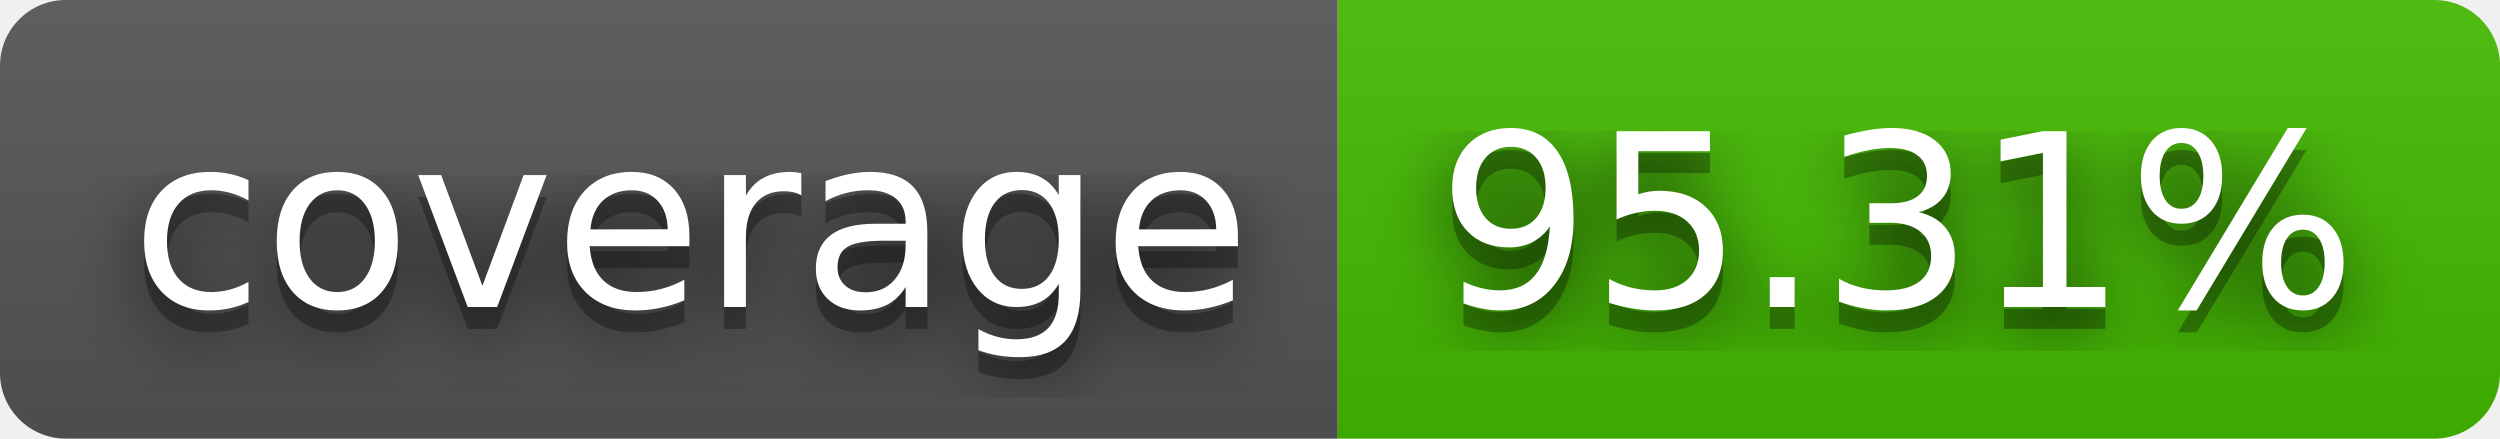
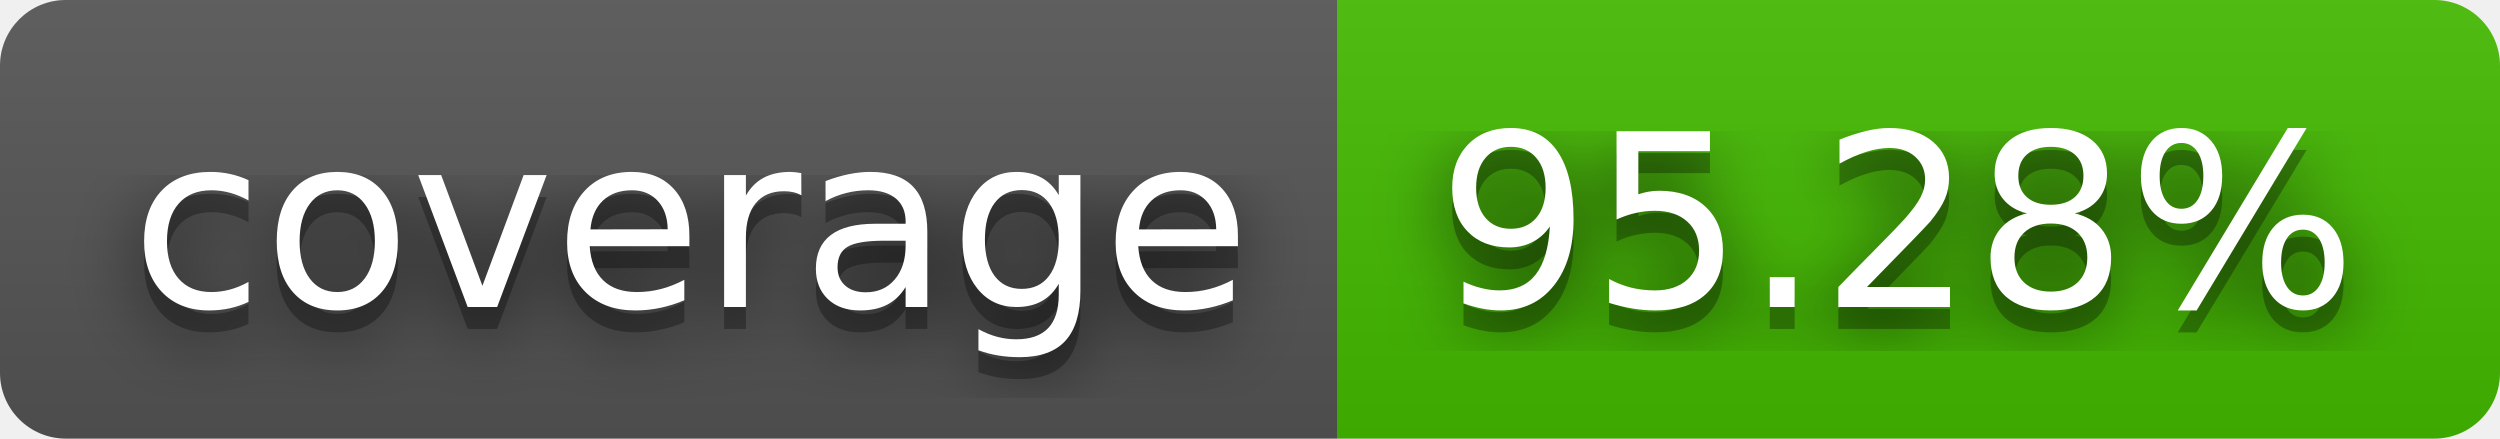
- <svg xmlns="http://www.w3.org/2000/svg" width="114" height="20" role="img" aria-label="coverage: 95.31%">
+ <svg xmlns="http://www.w3.org/2000/svg" width="114" height="20" role="img" aria-label="coverage: 95.28%">
  <filter id="blur">
    <feGaussianBlur in="SourceGraphic" stdDeviation="16" />
  </filter>
  <linearGradient id="s" x2="0" y2="100%">
    <stop offset="0" stop-color="#bbb" stop-opacity=".1" />
    <stop offset="1" stop-opacity=".1" />
  </linearGradient>
  <clipPath id="r">
    <rect width="114" height="20" rx="3" fill="#fff" />
  </clipPath>
  <g clip-path="url(#r)">
    <rect width="61" height="20" fill="#555" />
    <rect x="61" width="53" height="20" fill="#4b0" />
    <rect width="114" height="20" fill="url(#s)" />
  </g>
  <g fill="#fff" text-anchor="middle" font-family="Verdana,Geneva,DejaVu Sans,sans-serif" text-rendering="geometricPrecision" font-size="110">
    <text aria-hidden="true" x="315" y="150" fill="#010101" fill-opacity=".80" filter="url(#blur)" transform="scale(.1)" textLength="510">coverage</text>
    <text aria-hidden="true" x="315" y="150" fill="#010101" fill-opacity=".3" transform="scale(.1)" textLength="510">coverage</text>
    <text x="315" y="140" transform="scale(.1)" fill="#fff" textLength="510">coverage</text>
-     <text aria-hidden="true" x="865" y="150" fill="#010101" fill-opacity=".80" filter="url(#blur)" transform="scale(.1)" textLength="430">95.31%</text>
-     <text aria-hidden="true" x="865" y="150" fill="#010101" fill-opacity=".3" transform="scale(.1)" textLength="430">95.31%</text>
-     <text x="865" y="140" transform="scale(.1)" fill="#fff" textLength="430">95.31%</text>
+     <text aria-hidden="true" x="865" y="150" fill="#010101" fill-opacity=".80" filter="url(#blur)" transform="scale(.1)" textLength="430">95.28%</text>
+     <text aria-hidden="true" x="865" y="150" fill="#010101" fill-opacity=".3" transform="scale(.1)" textLength="430">95.28%</text>
+     <text x="865" y="140" transform="scale(.1)" fill="#fff" textLength="430">95.28%</text>
  </g>
</svg>
